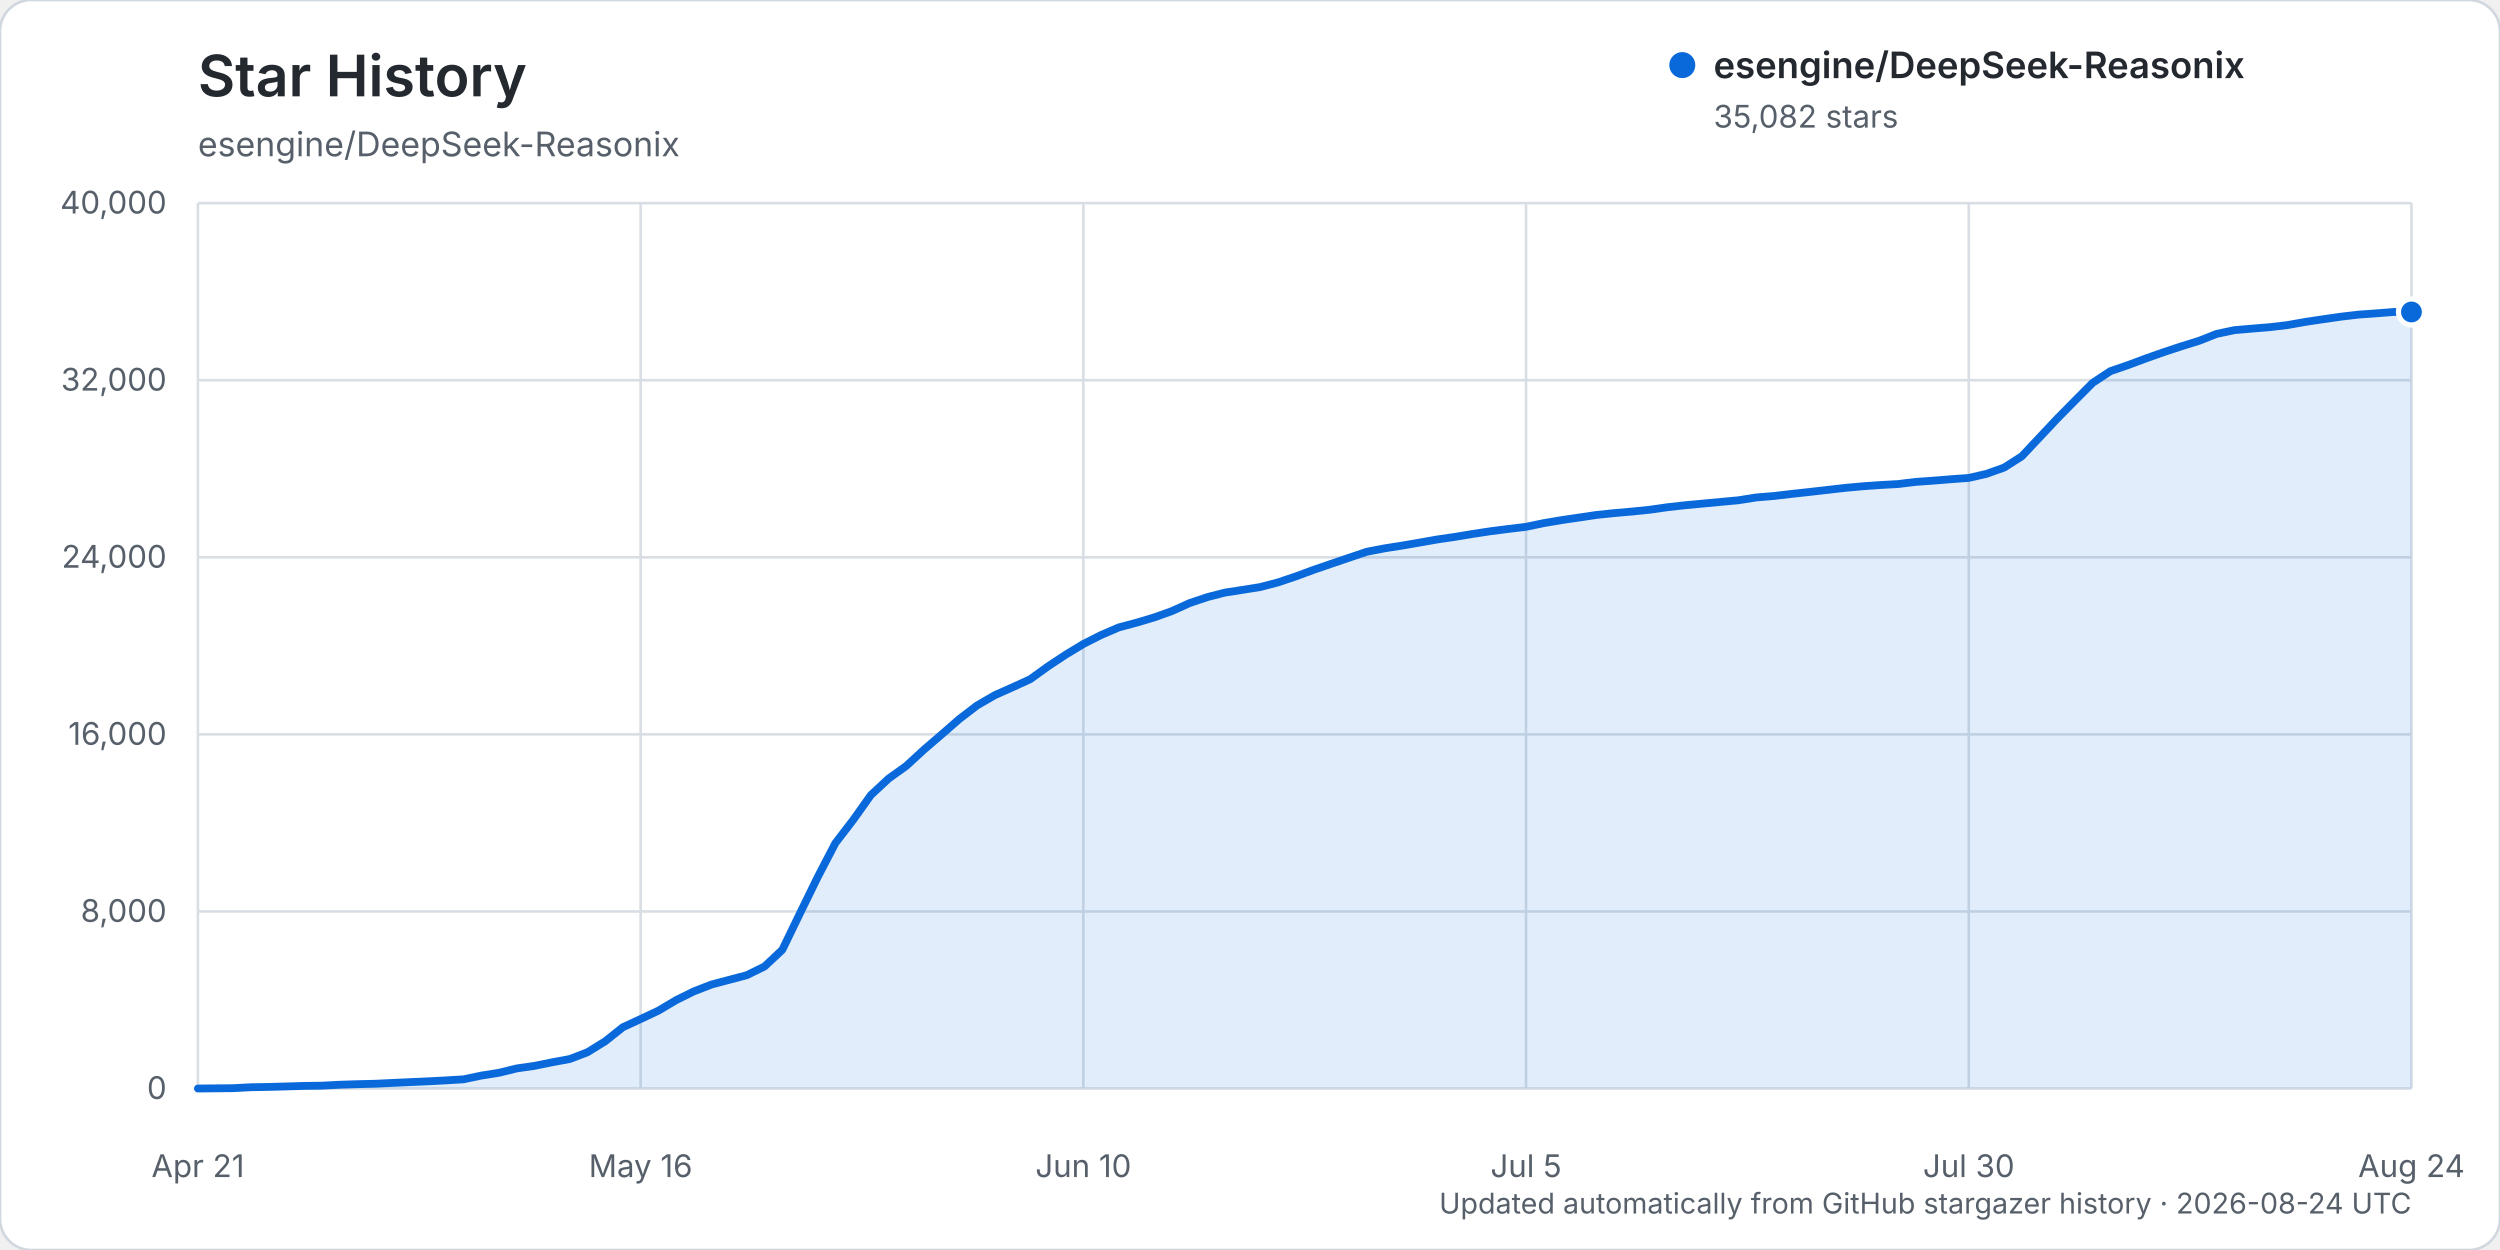
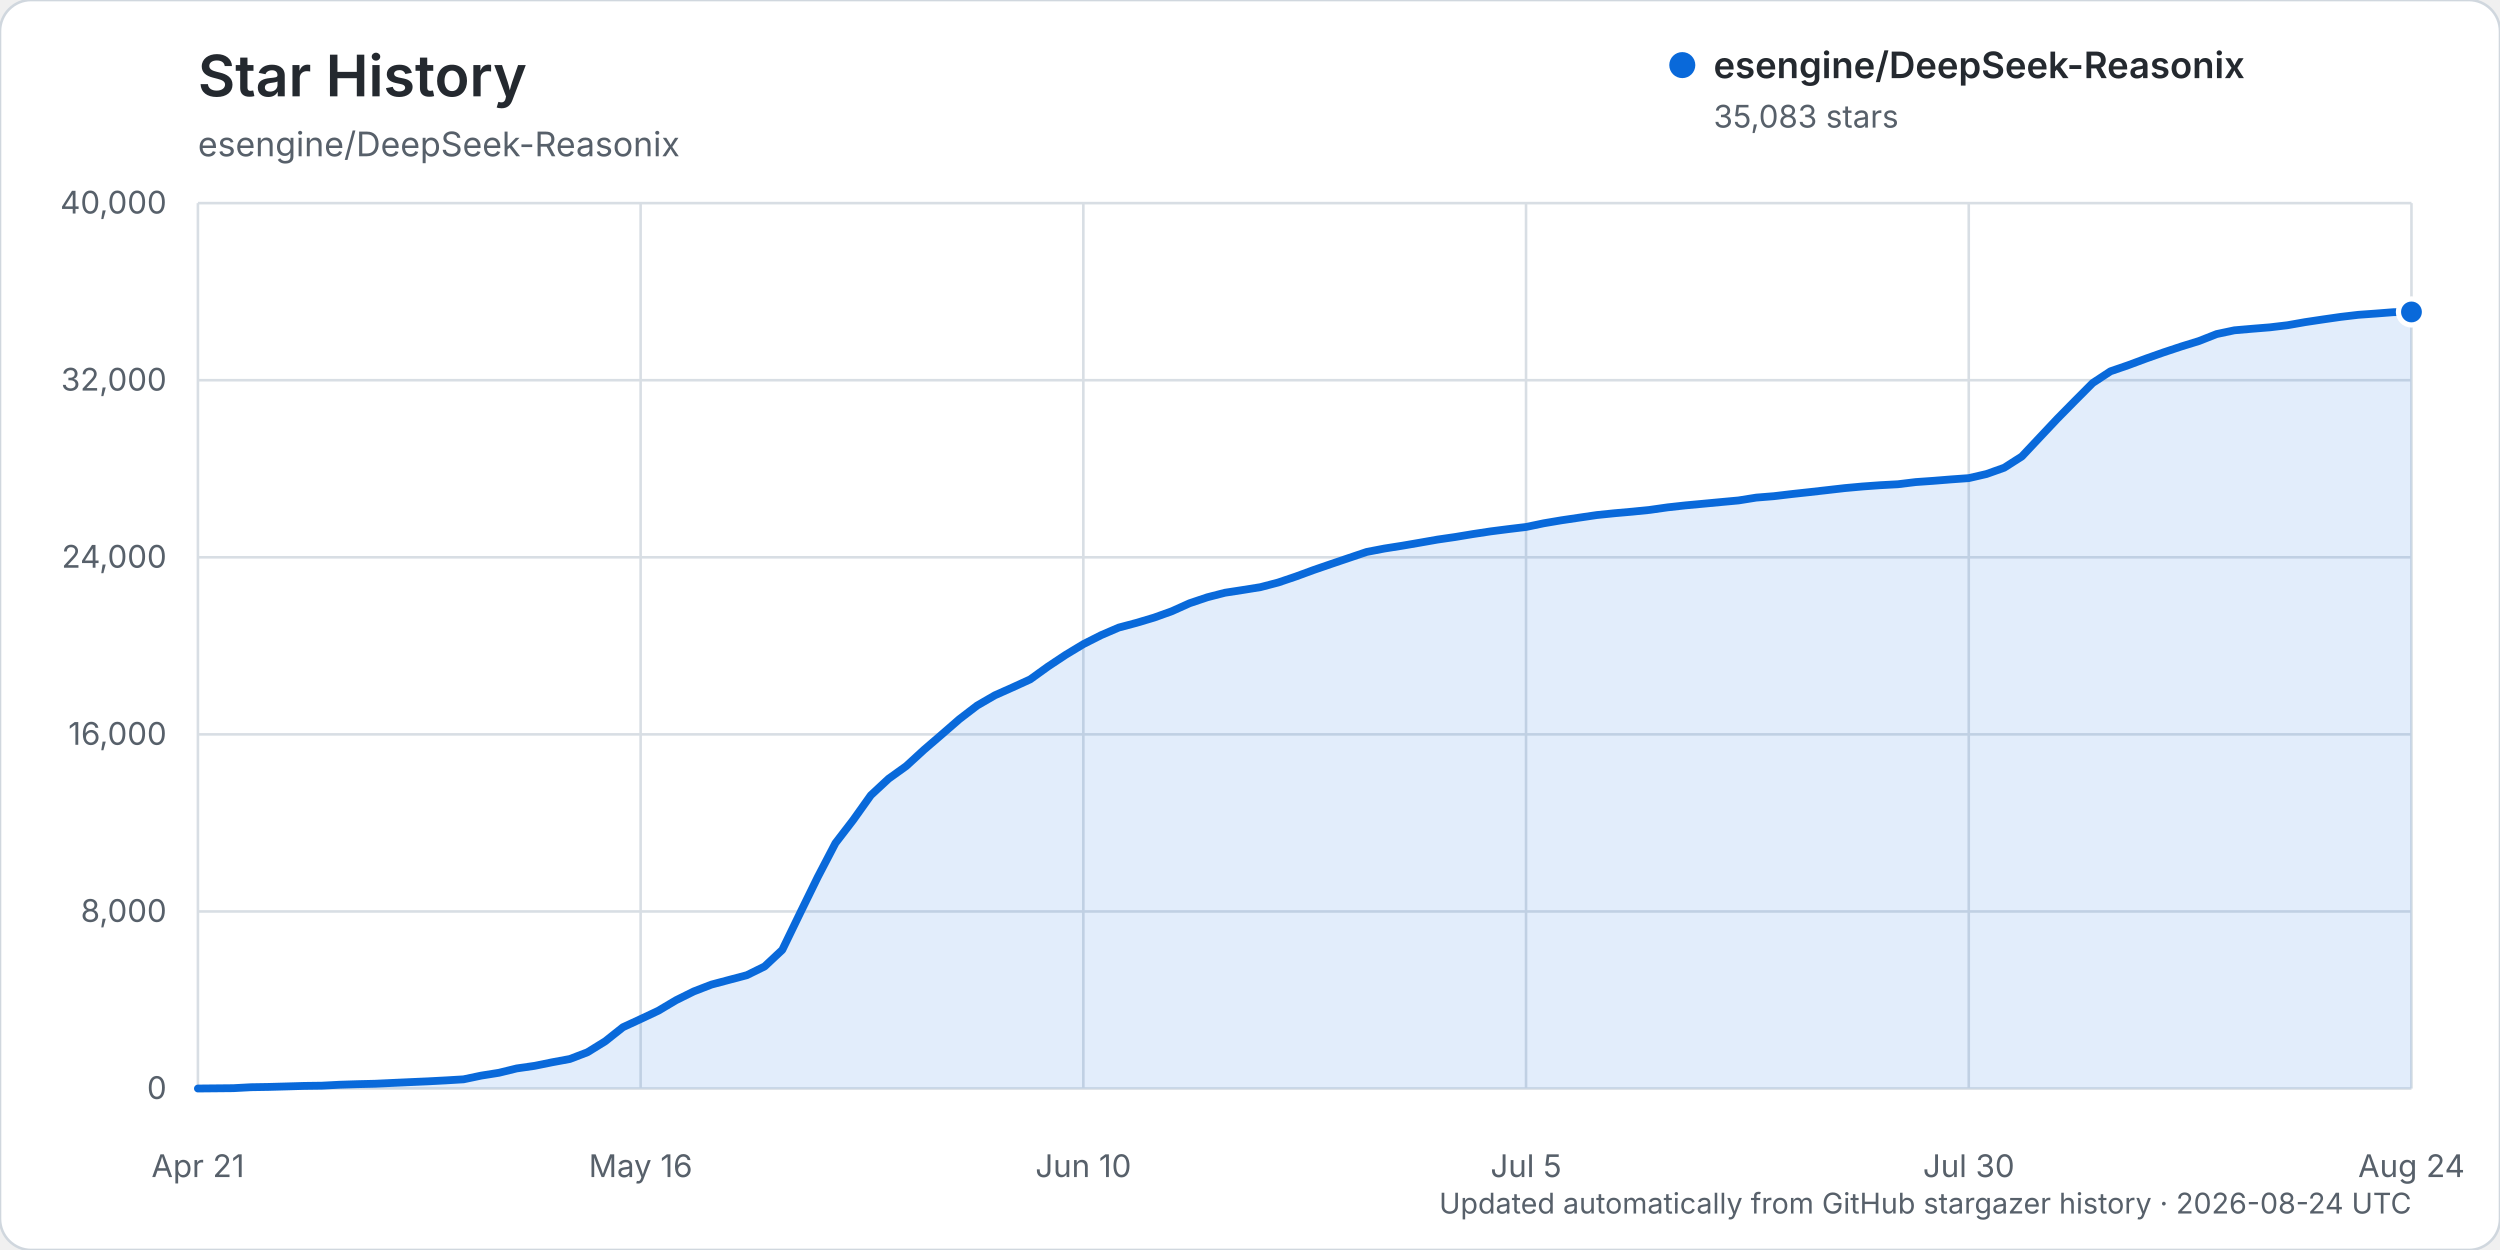
<svg xmlns="http://www.w3.org/2000/svg" width="960" height="480" viewBox="0 0 960 480" role="img" aria-labelledby="title description">
  <rect width="960" height="480" rx="12" fill="#ffffff" stroke="#d0d7de" />
  <text x="76" y="37" fill="#24292f" font-family="-apple-system, BlinkMacSystemFont, 'Segoe UI', sans-serif" font-size="22" font-weight="600">Star History</text>
  <text x="76" y="60" fill="#57606a" font-family="-apple-system, BlinkMacSystemFont, 'Segoe UI', sans-serif" font-size="13">esengine/DeepSeek-Reasonix</text>
  <g font-family="-apple-system, BlinkMacSystemFont, 'Segoe UI', sans-serif">
    <line x1="76" y1="418.00" x2="926" y2="418.00" stroke="#d8dee4" stroke-width="1" />
    <text x="64" y="422.00" text-anchor="end" fill="#57606a" font-size="12">0</text>
    <line x1="76" y1="350.00" x2="926" y2="350.00" stroke="#d8dee4" stroke-width="1" />
    <text x="64" y="354.00" text-anchor="end" fill="#57606a" font-size="12">8,000</text>
    <line x1="76" y1="282.00" x2="926" y2="282.00" stroke="#d8dee4" stroke-width="1" />
    <text x="64" y="286.00" text-anchor="end" fill="#57606a" font-size="12">16,000</text>
    <line x1="76" y1="214.00" x2="926" y2="214.00" stroke="#d8dee4" stroke-width="1" />
    <text x="64" y="218.00" text-anchor="end" fill="#57606a" font-size="12">24,000</text>
    <line x1="76" y1="146.00" x2="926" y2="146.00" stroke="#d8dee4" stroke-width="1" />
    <text x="64" y="150.00" text-anchor="end" fill="#57606a" font-size="12">32,000</text>
    <line x1="76" y1="78.00" x2="926" y2="78.00" stroke="#d8dee4" stroke-width="1" />
    <text x="64" y="82.00" text-anchor="end" fill="#57606a" font-size="12">40,000</text>
    <line x1="76.00" y1="78" x2="76.00" y2="418" stroke="#d8dee4" stroke-width="1" />
    <text x="76.00" y="452" text-anchor="middle" fill="#57606a" font-size="12">Apr 21</text>
    <line x1="246.00" y1="78" x2="246.00" y2="418" stroke="#d8dee4" stroke-width="1" />
    <text x="246.00" y="452" text-anchor="middle" fill="#57606a" font-size="12">May 16</text>
    <line x1="416.00" y1="78" x2="416.00" y2="418" stroke="#d8dee4" stroke-width="1" />
    <text x="416.00" y="452" text-anchor="middle" fill="#57606a" font-size="12">Jun 10</text>
    <line x1="586.00" y1="78" x2="586.00" y2="418" stroke="#d8dee4" stroke-width="1" />
    <text x="586.00" y="452" text-anchor="middle" fill="#57606a" font-size="12">Jul 5</text>
    <line x1="756.00" y1="78" x2="756.00" y2="418" stroke="#d8dee4" stroke-width="1" />
    <text x="756.00" y="452" text-anchor="middle" fill="#57606a" font-size="12">Jul 30</text>
    <line x1="926.00" y1="78" x2="926.00" y2="418" stroke="#d8dee4" stroke-width="1" />
    <text x="926.00" y="452" text-anchor="middle" fill="#57606a" font-size="12">Aug 24</text>
-     <path d="M76.00,417.99 L89.60,417.86 L96.40,417.49 L103.20,417.38 L110.00,417.19 L116.80,416.99 L123.60,416.90 L130.40,416.54 L137.20,416.32 L144.00,416.16 L150.80,415.84 L157.60,415.53 L164.40,415.23 L171.20,414.87 L178.00,414.46 L184.80,413.03 L191.60,411.95 L198.40,410.28 L205.20,409.30 L212.00,407.92 L218.80,406.66 L225.60,404.06 L232.40,399.85 L239.20,394.45 L246.00,391.31 L252.80,388.11 L259.60,384.07 L266.40,380.70 L273.20,378.07 L280.00,376.26 L286.80,374.46 L293.60,371.11 L300.40,364.74 L307.20,350.70 L314.00,336.80 L320.80,323.74 L327.60,314.89 L334.40,305.33 L341.20,299.00 L348.00,294.12 L354.80,287.87 L361.60,282.02 L368.40,276.10 L375.20,270.89 L382.00,266.95 L388.80,263.92 L395.60,260.82 L402.40,255.92 L409.20,251.41 L416.00,247.30 L422.80,243.86 L429.60,240.93 L436.40,239.12 L443.20,237.09 L450.00,234.66 L456.80,231.59 L463.60,229.30 L470.40,227.55 L477.20,226.50 L484.00,225.41 L490.80,223.63 L497.60,221.34 L504.40,218.83 L511.20,216.49 L518.00,214.19 L524.80,211.89 L531.60,210.58 L538.40,209.51 L545.20,208.34 L552.00,207.14 L558.80,206.15 L565.60,205.02 L572.40,203.99 L579.20,203.12 L586.00,202.30 L592.80,200.88 L599.60,199.73 L606.40,198.73 L613.20,197.72 L620.00,197.02 L626.80,196.42 L633.60,195.73 L640.40,194.76 L647.20,194.00 L654.00,193.37 L660.80,192.73 L667.60,192.10 L674.40,191.02 L681.20,190.46 L688.00,189.66 L694.80,188.92 L701.60,188.14 L708.40,187.36 L715.20,186.74 L722.00,186.26 L728.80,185.88 L735.60,185.05 L742.40,184.57 L749.20,184.02 L756.00,183.53 L762.80,181.96 L769.60,179.54 L776.40,175.20 L783.20,167.96 L790.00,160.73 L796.80,153.83 L803.60,147.00 L810.40,142.52 L817.20,140.18 L824.00,137.65 L830.80,135.25 L837.60,133.00 L844.40,130.89 L851.20,128.21 L858.00,126.77 L864.80,126.19 L871.60,125.63 L878.40,124.83 L885.20,123.62 L892.00,122.60 L898.80,121.62 L905.60,120.82 L912.40,120.33 L919.20,119.80 L926.00,119.80 L926.00,418.00 L76.00,418.00 Z" fill="#0969da" opacity="0.12" />
-     <path d="M76.00,417.99 L89.60,417.86 L96.40,417.49 L103.20,417.38 L110.00,417.19 L116.80,416.99 L123.60,416.90 L130.40,416.54 L137.20,416.32 L144.00,416.16 L150.80,415.84 L157.60,415.53 L164.40,415.23 L171.20,414.87 L178.00,414.46 L184.80,413.03 L191.60,411.95 L198.40,410.28 L205.20,409.30 L212.00,407.92 L218.80,406.66 L225.60,404.06 L232.40,399.85 L239.20,394.45 L246.00,391.31 L252.80,388.11 L259.60,384.07 L266.40,380.70 L273.20,378.07 L280.00,376.26 L286.80,374.46 L293.60,371.11 L300.40,364.74 L307.20,350.70 L314.00,336.80 L320.80,323.74 L327.60,314.89 L334.40,305.33 L341.20,299.00 L348.00,294.12 L354.80,287.87 L361.60,282.02 L368.40,276.10 L375.20,270.89 L382.00,266.95 L388.80,263.92 L395.60,260.82 L402.40,255.92 L409.20,251.41 L416.00,247.30 L422.80,243.86 L429.60,240.93 L436.40,239.12 L443.20,237.09 L450.00,234.66 L456.80,231.59 L463.60,229.30 L470.40,227.55 L477.20,226.50 L484.00,225.41 L490.80,223.63 L497.60,221.34 L504.40,218.83 L511.20,216.49 L518.00,214.19 L524.80,211.89 L531.60,210.58 L538.40,209.51 L545.20,208.34 L552.00,207.14 L558.80,206.15 L565.60,205.02 L572.40,203.99 L579.20,203.12 L586.00,202.30 L592.80,200.88 L599.60,199.73 L606.40,198.73 L613.20,197.72 L620.00,197.02 L626.80,196.42 L633.60,195.73 L640.40,194.76 L647.20,194.00 L654.00,193.37 L660.80,192.73 L667.60,192.10 L674.40,191.02 L681.20,190.46 L688.00,189.66 L694.80,188.92 L701.60,188.14 L708.40,187.36 L715.20,186.74 L722.00,186.26 L728.80,185.88 L735.60,185.05 L742.40,184.57 L749.20,184.02 L756.00,183.53 L762.80,181.96 L769.60,179.54 L776.40,175.20 L783.20,167.96 L790.00,160.73 L796.80,153.83 L803.60,147.00 L810.40,142.52 L817.20,140.18 L824.00,137.65 L830.80,135.25 L837.60,133.00 L844.40,130.89 L851.20,128.21 L858.00,126.77 L864.80,126.19 L871.60,125.63 L878.40,124.83 L885.20,123.62 L892.00,122.60 L898.80,121.62 L905.60,120.82 L912.40,120.33 L919.20,119.80 L926.00,119.80" fill="none" stroke="#0969da" stroke-width="3" stroke-linecap="round" stroke-linejoin="round" />
-     <circle cx="926.00" cy="119.80" r="5" fill="#0969da" stroke="#ffffff" stroke-width="2" />
+     <path d="M76.00,417.99 L89.60,417.86 L96.40,417.49 L103.20,417.38 L110.00,417.19 L116.80,416.99 L123.60,416.90 L130.40,416.54 L137.20,416.32 L144.00,416.16 L150.80,415.84 L157.60,415.53 L164.40,415.23 L171.20,414.87 L178.00,414.46 L184.80,413.03 L191.60,411.95 L198.40,410.28 L205.20,409.30 L212.00,407.92 L218.80,406.66 L225.60,404.06 L232.40,399.86 L239.20,394.46 L246.00,391.32 L252.80,388.12 L259.60,384.08 L266.40,380.71 L273.20,378.08 L280.00,376.27 L286.80,374.47 L293.60,371.12 L300.40,364.75 L307.20,350.71 L314.00,336.82 L320.80,323.78 L327.60,314.93 L334.40,305.38 L341.20,299.05 L348.00,294.17 L354.80,287.93 L361.60,282.08 L368.40,276.16 L375.20,270.95 L382.00,267.01 L388.80,263.98 L395.60,260.88 L402.40,255.98 L409.20,251.47 L416.00,247.36 L422.80,243.92 L429.60,240.99 L436.40,239.18 L443.20,237.15 L450.00,234.71 L456.80,231.65 L463.60,229.36 L470.40,227.61 L477.20,226.56 L484.00,225.47 L490.80,223.69 L497.60,221.39 L504.40,218.89 L511.20,216.55 L518.00,214.25 L524.80,211.95 L531.60,210.64 L538.40,209.57 L545.20,208.40 L552.00,207.20 L558.80,206.21 L565.60,205.08 L572.40,204.05 L579.20,203.18 L586.00,202.36 L592.80,200.94 L599.60,199.79 L606.40,198.78 L613.20,197.78 L620.00,197.08 L626.80,196.48 L633.60,195.79 L640.40,194.82 L647.20,194.07 L654.00,193.44 L660.80,192.80 L667.60,192.17 L674.40,191.08 L681.20,190.53 L688.00,189.72 L694.80,188.98 L701.60,188.21 L708.40,187.43 L715.20,186.81 L722.00,186.32 L728.80,185.95 L735.60,185.12 L742.40,184.64 L749.20,184.09 L756.00,183.60 L762.80,182.03 L769.60,179.61 L776.40,175.27 L783.20,168.03 L790.00,160.80 L796.80,153.90 L803.60,147.07 L810.40,142.59 L817.20,140.25 L824.00,137.72 L830.80,135.32 L837.60,133.06 L844.40,130.96 L851.20,128.28 L858.00,126.84 L864.80,126.25 L871.60,125.70 L878.40,124.89 L885.20,123.69 L892.00,122.67 L898.80,121.69 L905.60,120.89 L912.40,120.40 L919.20,119.87 L926.00,119.79 L926.00,418.00 L76.00,418.00 Z" fill="#0969da" opacity="0.12" />
+     <path d="M76.00,417.99 L89.60,417.86 L96.40,417.49 L103.20,417.38 L110.00,417.19 L116.80,416.99 L123.60,416.90 L130.40,416.54 L137.20,416.32 L144.00,416.16 L150.80,415.84 L157.60,415.53 L164.40,415.23 L171.20,414.87 L178.00,414.46 L184.80,413.03 L191.60,411.95 L198.40,410.28 L205.20,409.30 L212.00,407.92 L218.80,406.66 L225.60,404.06 L232.40,399.86 L239.20,394.46 L246.00,391.32 L252.80,388.12 L259.60,384.08 L266.40,380.71 L273.20,378.08 L280.00,376.27 L286.80,374.47 L293.60,371.12 L300.40,364.75 L307.20,350.71 L314.00,336.82 L320.80,323.78 L327.60,314.93 L334.40,305.38 L341.20,299.05 L348.00,294.17 L354.80,287.93 L361.60,282.08 L368.40,276.16 L375.20,270.95 L382.00,267.01 L388.80,263.98 L395.60,260.88 L402.40,255.98 L409.20,251.47 L416.00,247.36 L422.80,243.92 L429.60,240.99 L436.40,239.18 L443.20,237.15 L450.00,234.71 L456.80,231.65 L463.60,229.36 L470.40,227.61 L477.20,226.56 L484.00,225.47 L490.80,223.69 L497.60,221.39 L504.40,218.89 L511.20,216.55 L518.00,214.25 L524.80,211.95 L531.60,210.64 L538.40,209.57 L545.20,208.40 L552.00,207.20 L558.80,206.21 L565.60,205.08 L572.40,204.05 L579.20,203.18 L586.00,202.36 L592.80,200.94 L599.60,199.79 L606.40,198.78 L613.20,197.78 L620.00,197.08 L626.80,196.48 L633.60,195.79 L640.40,194.82 L647.20,194.07 L654.00,193.44 L660.80,192.80 L667.60,192.17 L674.40,191.08 L681.20,190.53 L688.00,189.72 L694.80,188.98 L701.60,188.21 L708.40,187.43 L715.20,186.81 L722.00,186.32 L728.80,185.95 L735.60,185.12 L742.40,184.64 L749.20,184.09 L756.00,183.60 L762.80,182.03 L769.60,179.61 L776.40,175.27 L783.20,168.03 L790.00,160.80 L796.80,153.90 L803.60,147.07 L810.40,142.59 L817.20,140.25 L824.00,137.72 L830.80,135.32 L837.60,133.06 L844.40,130.96 L851.20,128.28 L858.00,126.84 L864.80,126.25 L871.60,125.70 L878.40,124.89 L885.20,123.69 L892.00,122.67 L898.80,121.69 L905.60,120.89 L912.40,120.40 L919.20,119.87 L926.00,119.79" fill="none" stroke="#0969da" stroke-width="3" stroke-linecap="round" stroke-linejoin="round" />
+     <circle cx="926.00" cy="119.79" r="5" fill="#0969da" stroke="#ffffff" stroke-width="2" />
    <g transform="translate(646, 25)">
      <circle cx="0" cy="0" r="5" fill="#0969da" />
      <text x="12" y="5" fill="#24292f" font-size="14" font-weight="600">esengine/DeepSeek-Reasonix</text>
-       <text x="12" y="24" fill="#57606a" font-size="12">35,082 stars</text>
+       <text x="12" y="24" fill="#57606a" font-size="12">35,083 stars</text>
    </g>
    <text x="926" y="466" text-anchor="end" fill="#57606a" font-size="11">Updated automatically from GitHub stargazer history · 2026-08-24 UTC</text>
  </g>
</svg>
